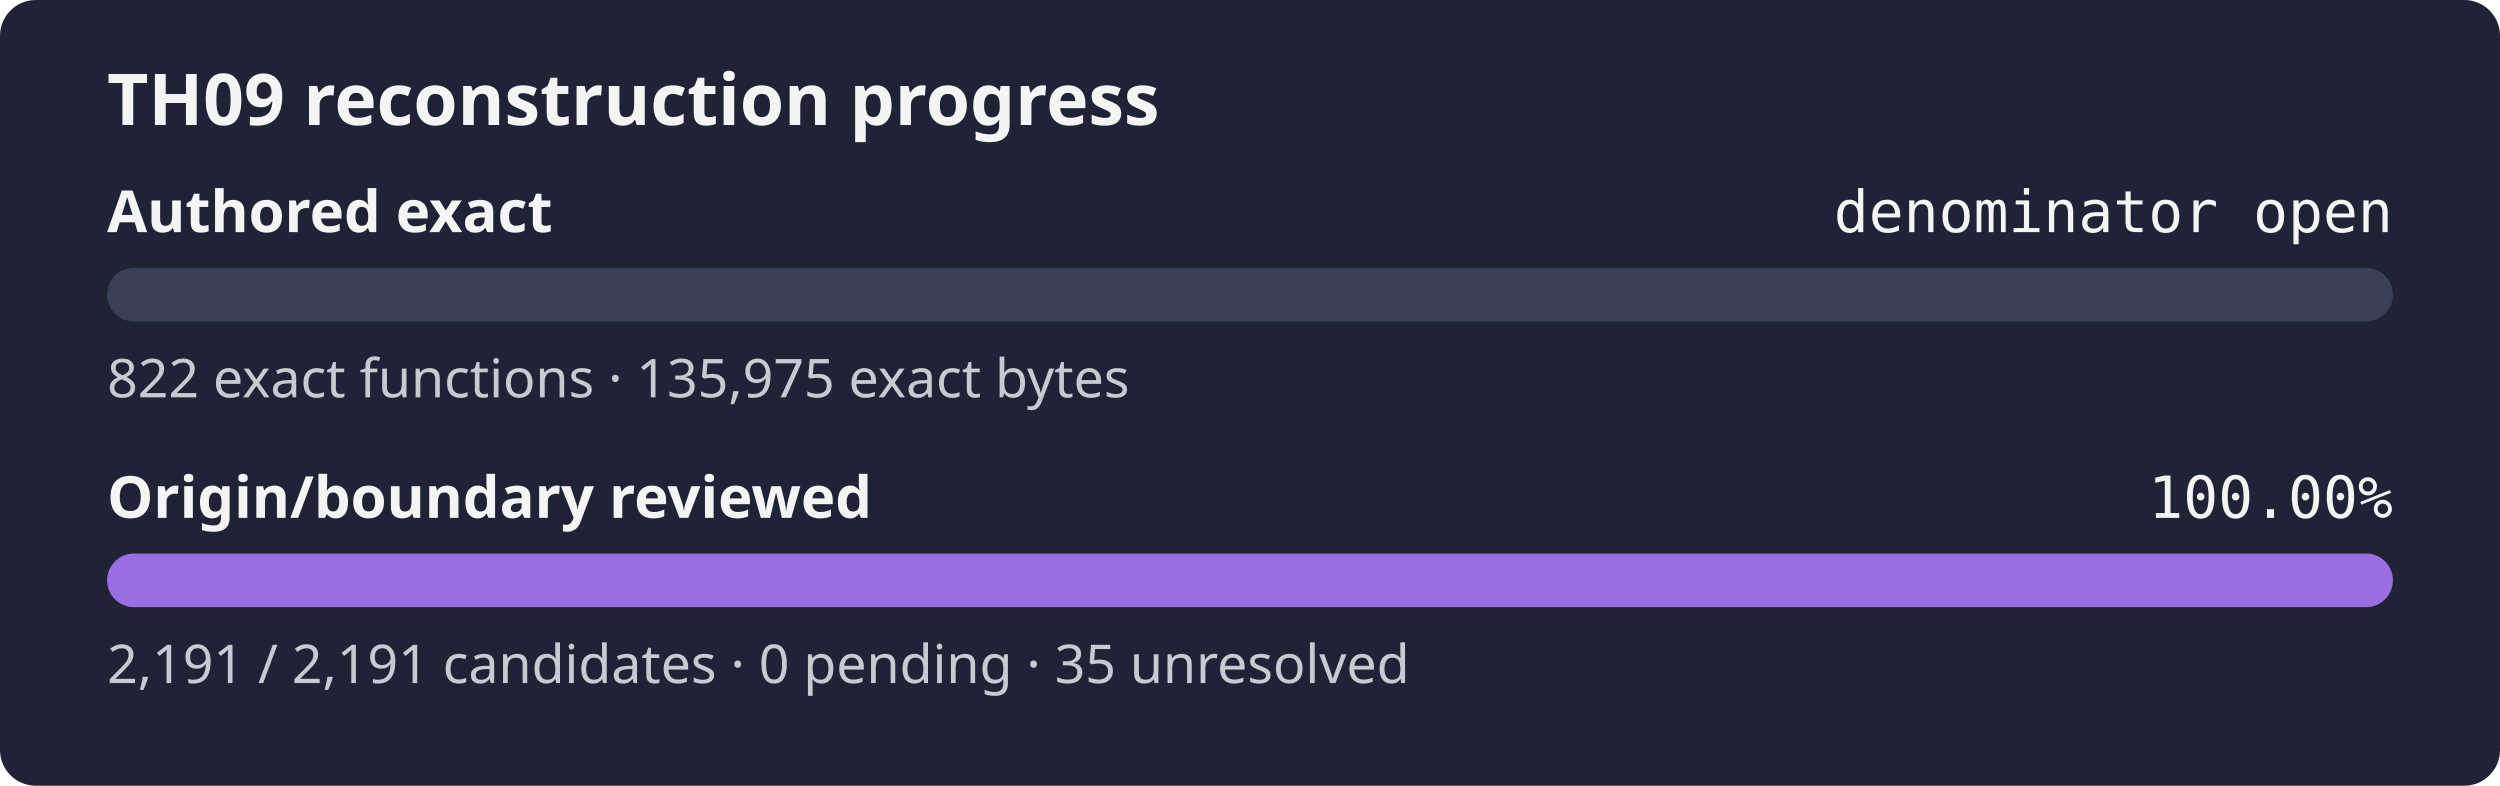
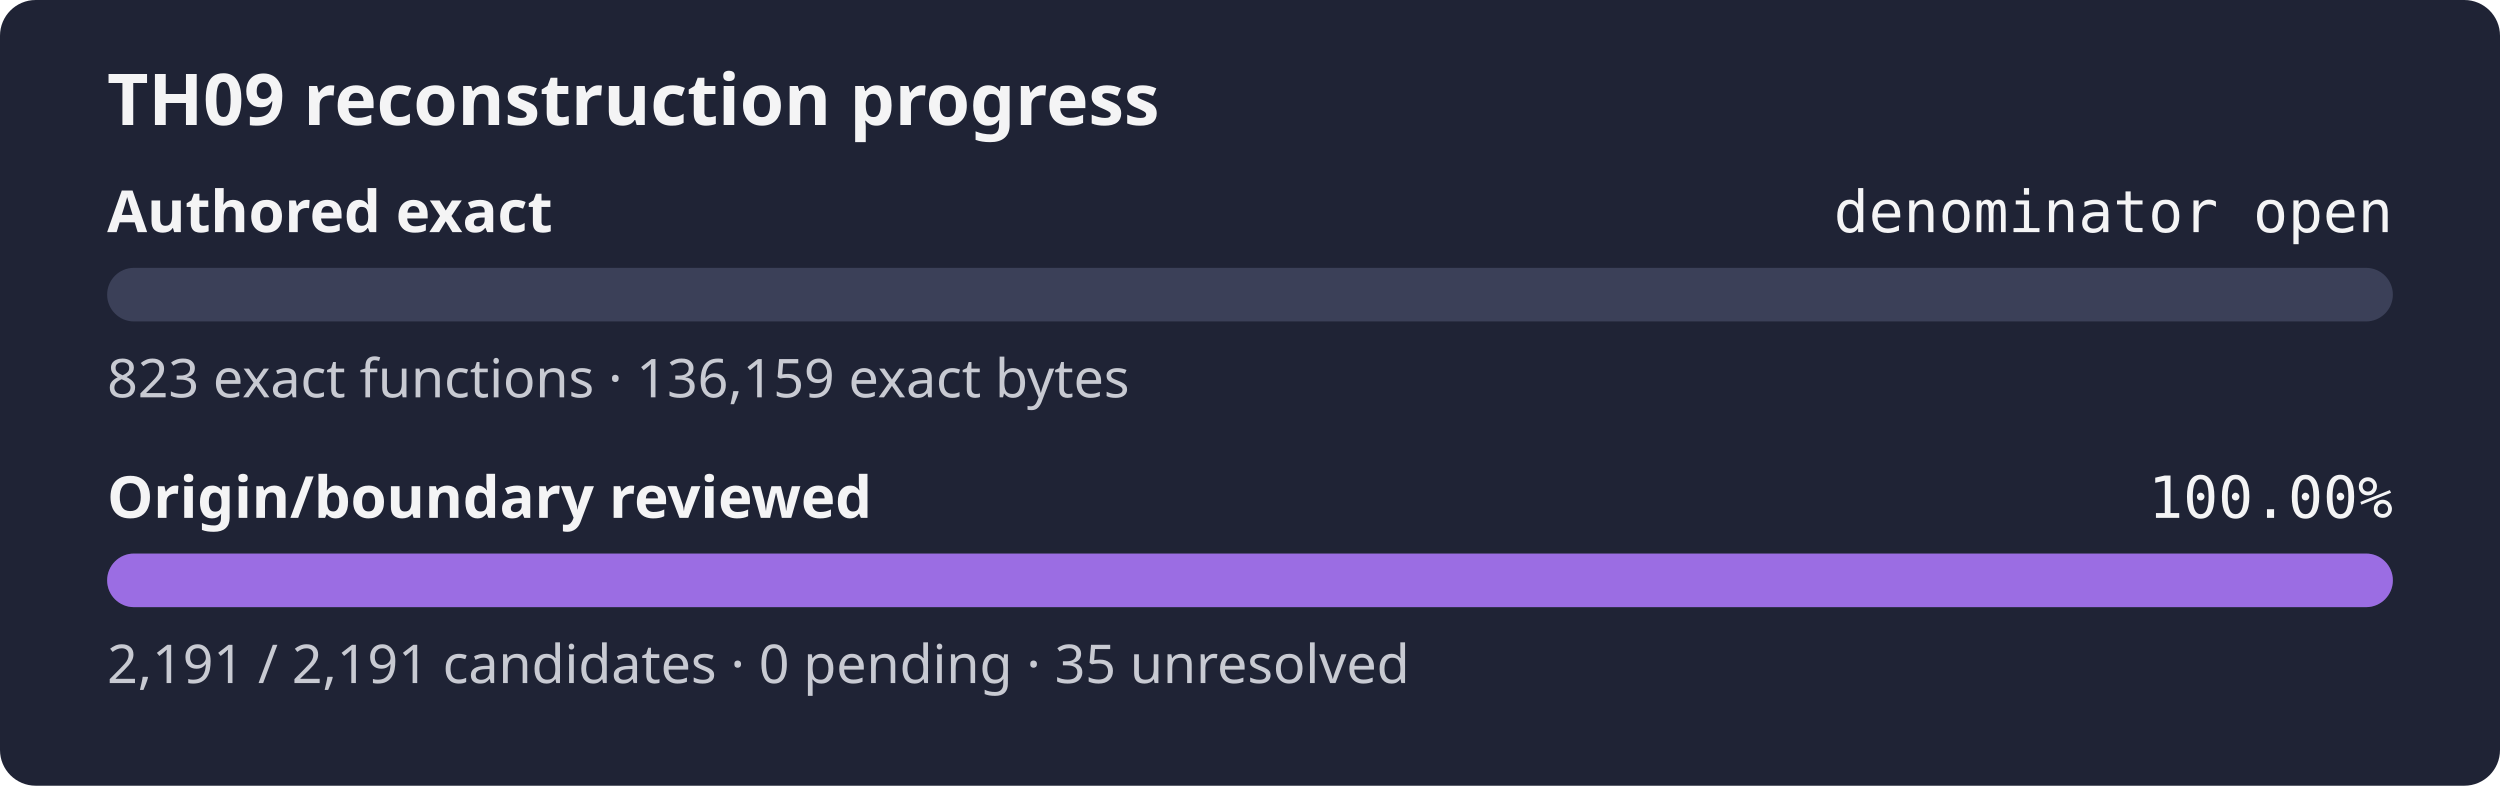
<svg xmlns="http://www.w3.org/2000/svg" width="560" height="176" role="img" aria-label="TH09 reconstruction progress: authored exact denominator open, origin review 100.00%">
  <rect width="560" height="176" rx="8" fill="#1f2335" />
  <text x="24" y="28" fill="#f4f4f5" font-family="sans-serif" font-size="16" font-weight="600">TH09 reconstruction progress</text>
  <text x="24" y="52" fill="#f4f4f5" font-family="sans-serif" font-size="13" font-weight="600">Authored exact</text>
  <text x="536" y="52" fill="#f4f4f5" text-anchor="end" font-family="monospace" font-size="13">denominator open</text>
  <rect x="24" y="60" width="512" height="12" rx="6" fill="#3b4058" />
  <rect x="24" y="60" width="0.00" height="12" rx="6" fill="#9b6de3" />
-   <text x="24" y="89" fill="#c8cad2" font-family="sans-serif" font-size="12">822 exact functions · 135,975 exact bytes</text>
+   <text x="24" y="89" fill="#c8cad2" font-family="sans-serif" font-size="12">823 exact functions · 136,159 exact bytes</text>
  <text x="24" y="116" fill="#f4f4f5" font-family="sans-serif" font-size="13" font-weight="600">Origin/boundary reviewed</text>
  <text x="536" y="116" fill="#f4f4f5" text-anchor="end" font-family="monospace" font-size="13">100.00%</text>
  <rect x="24" y="124" width="512" height="12" rx="6" fill="#3b4058" />
  <rect x="24" y="124" width="512.00" height="12" rx="6" fill="#9b6de3" />
  <text x="24" y="153" fill="#c8cad2" font-family="sans-serif" font-size="12">2,191 / 2,191 candidates · 0 pending · 35 unresolved</text>
</svg>
